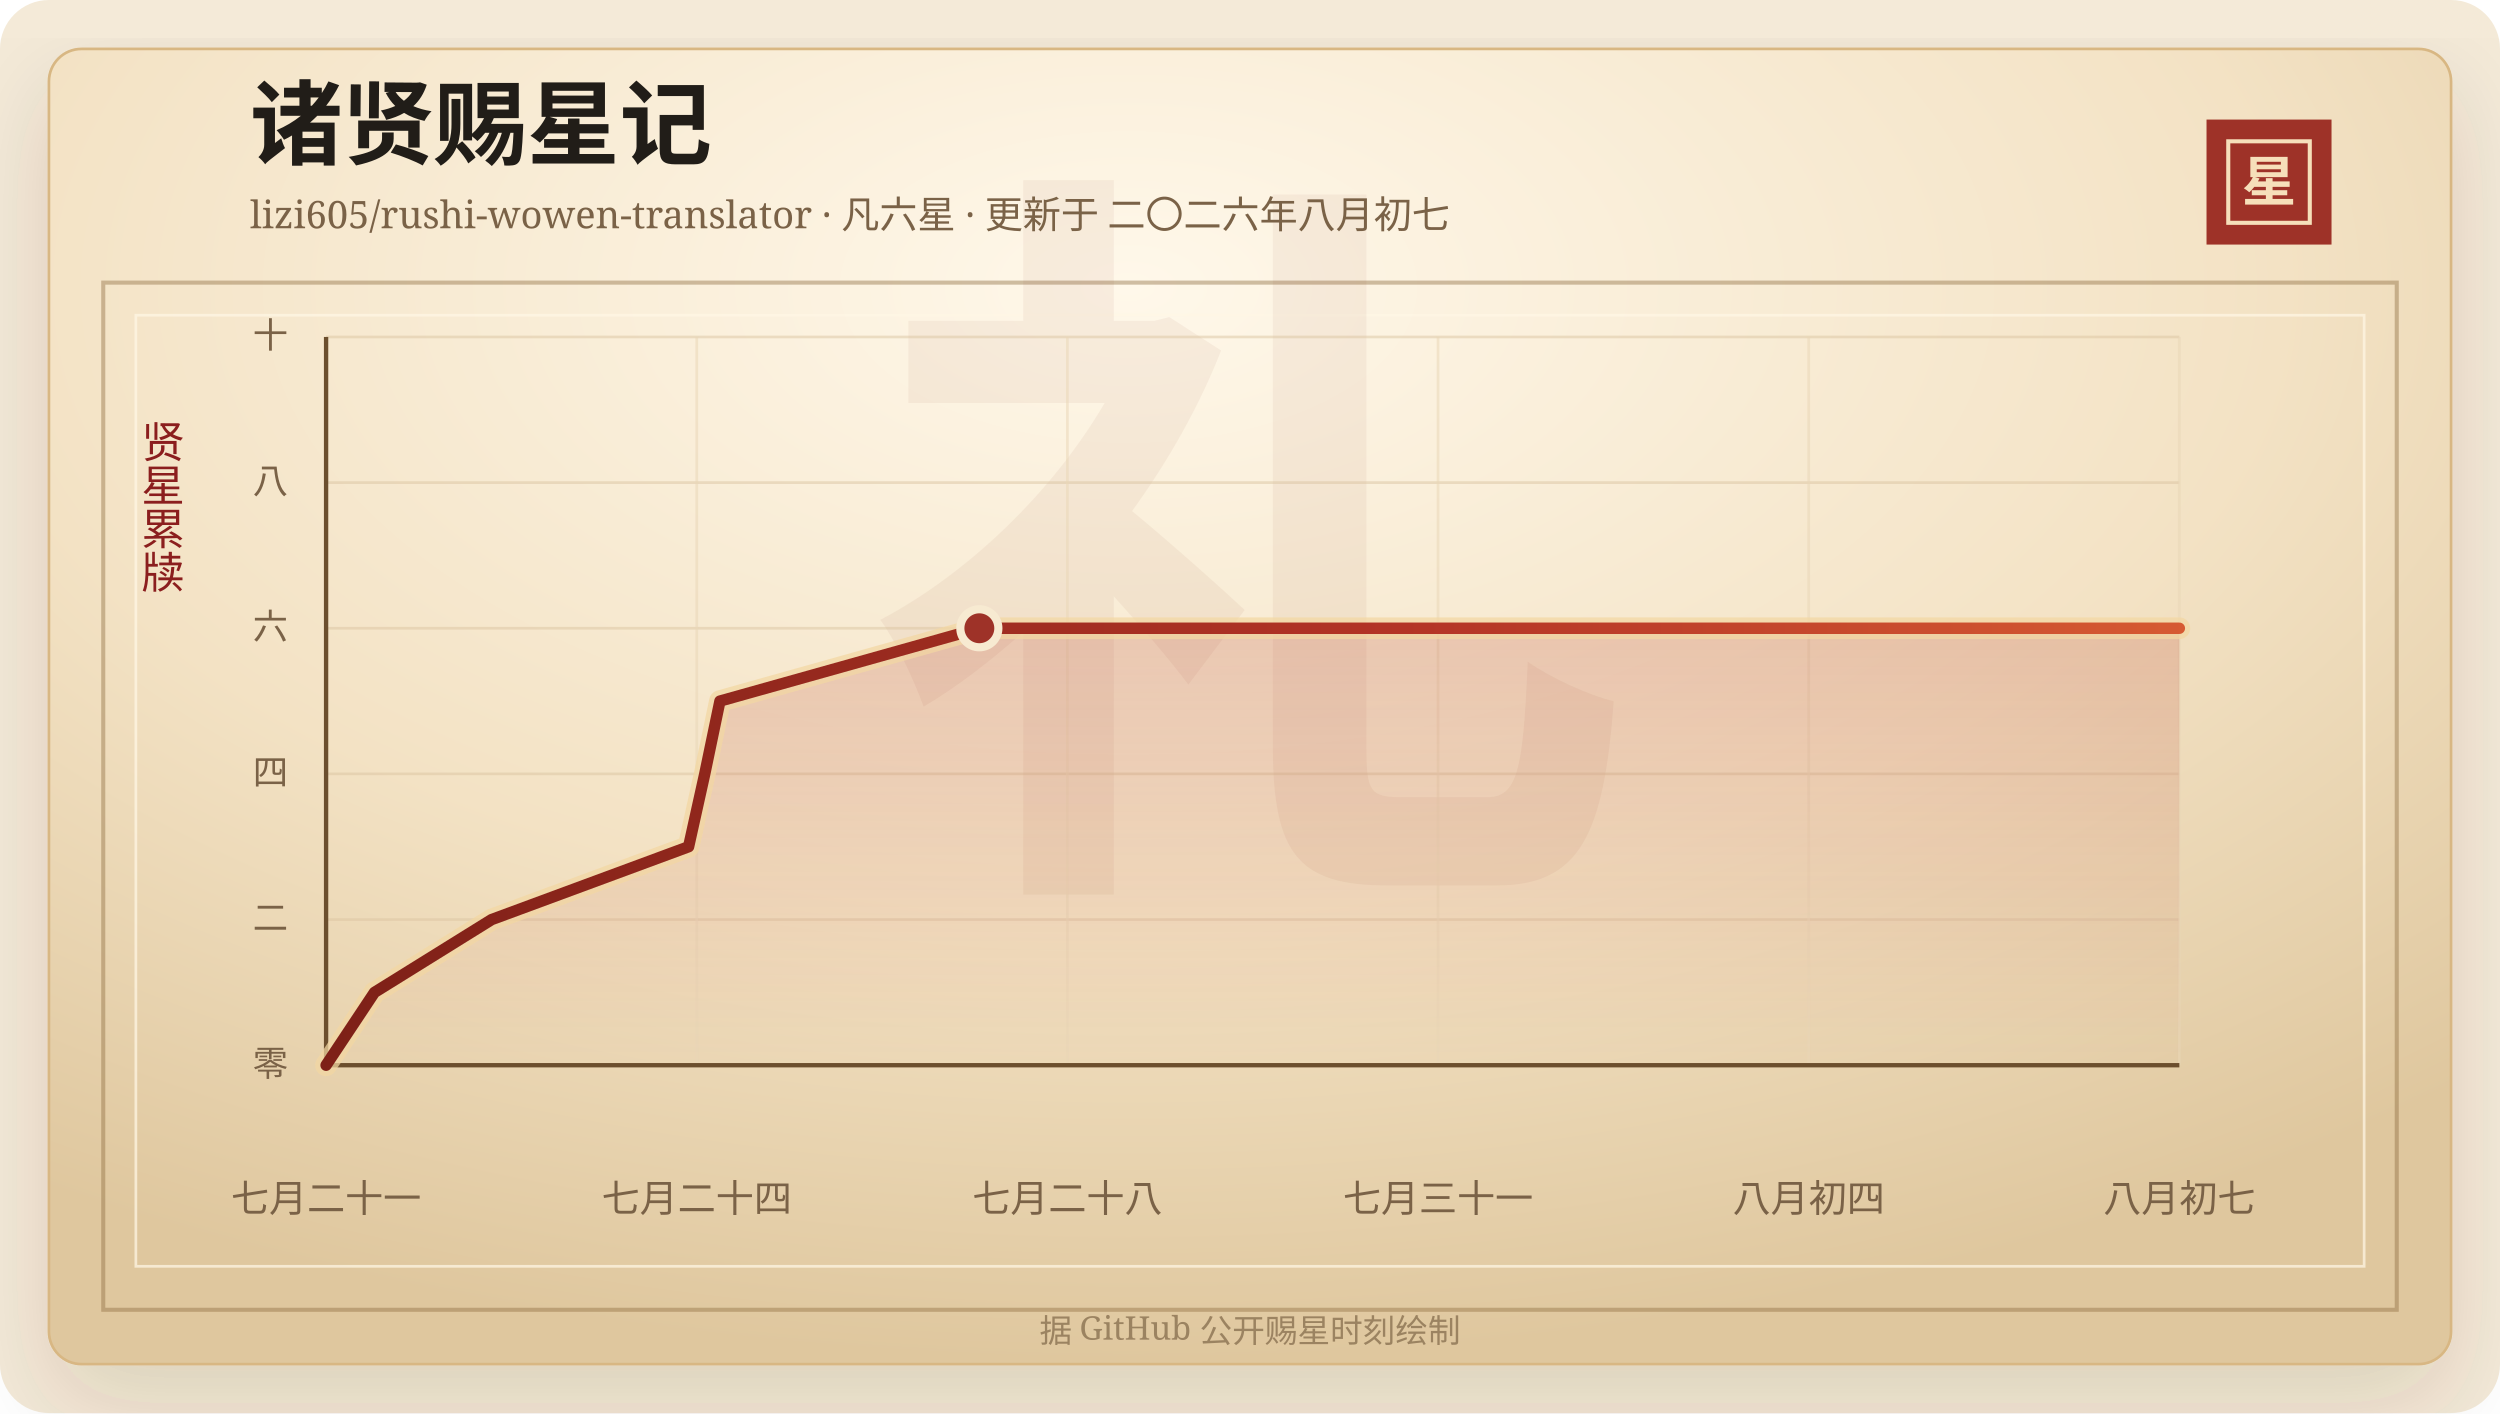
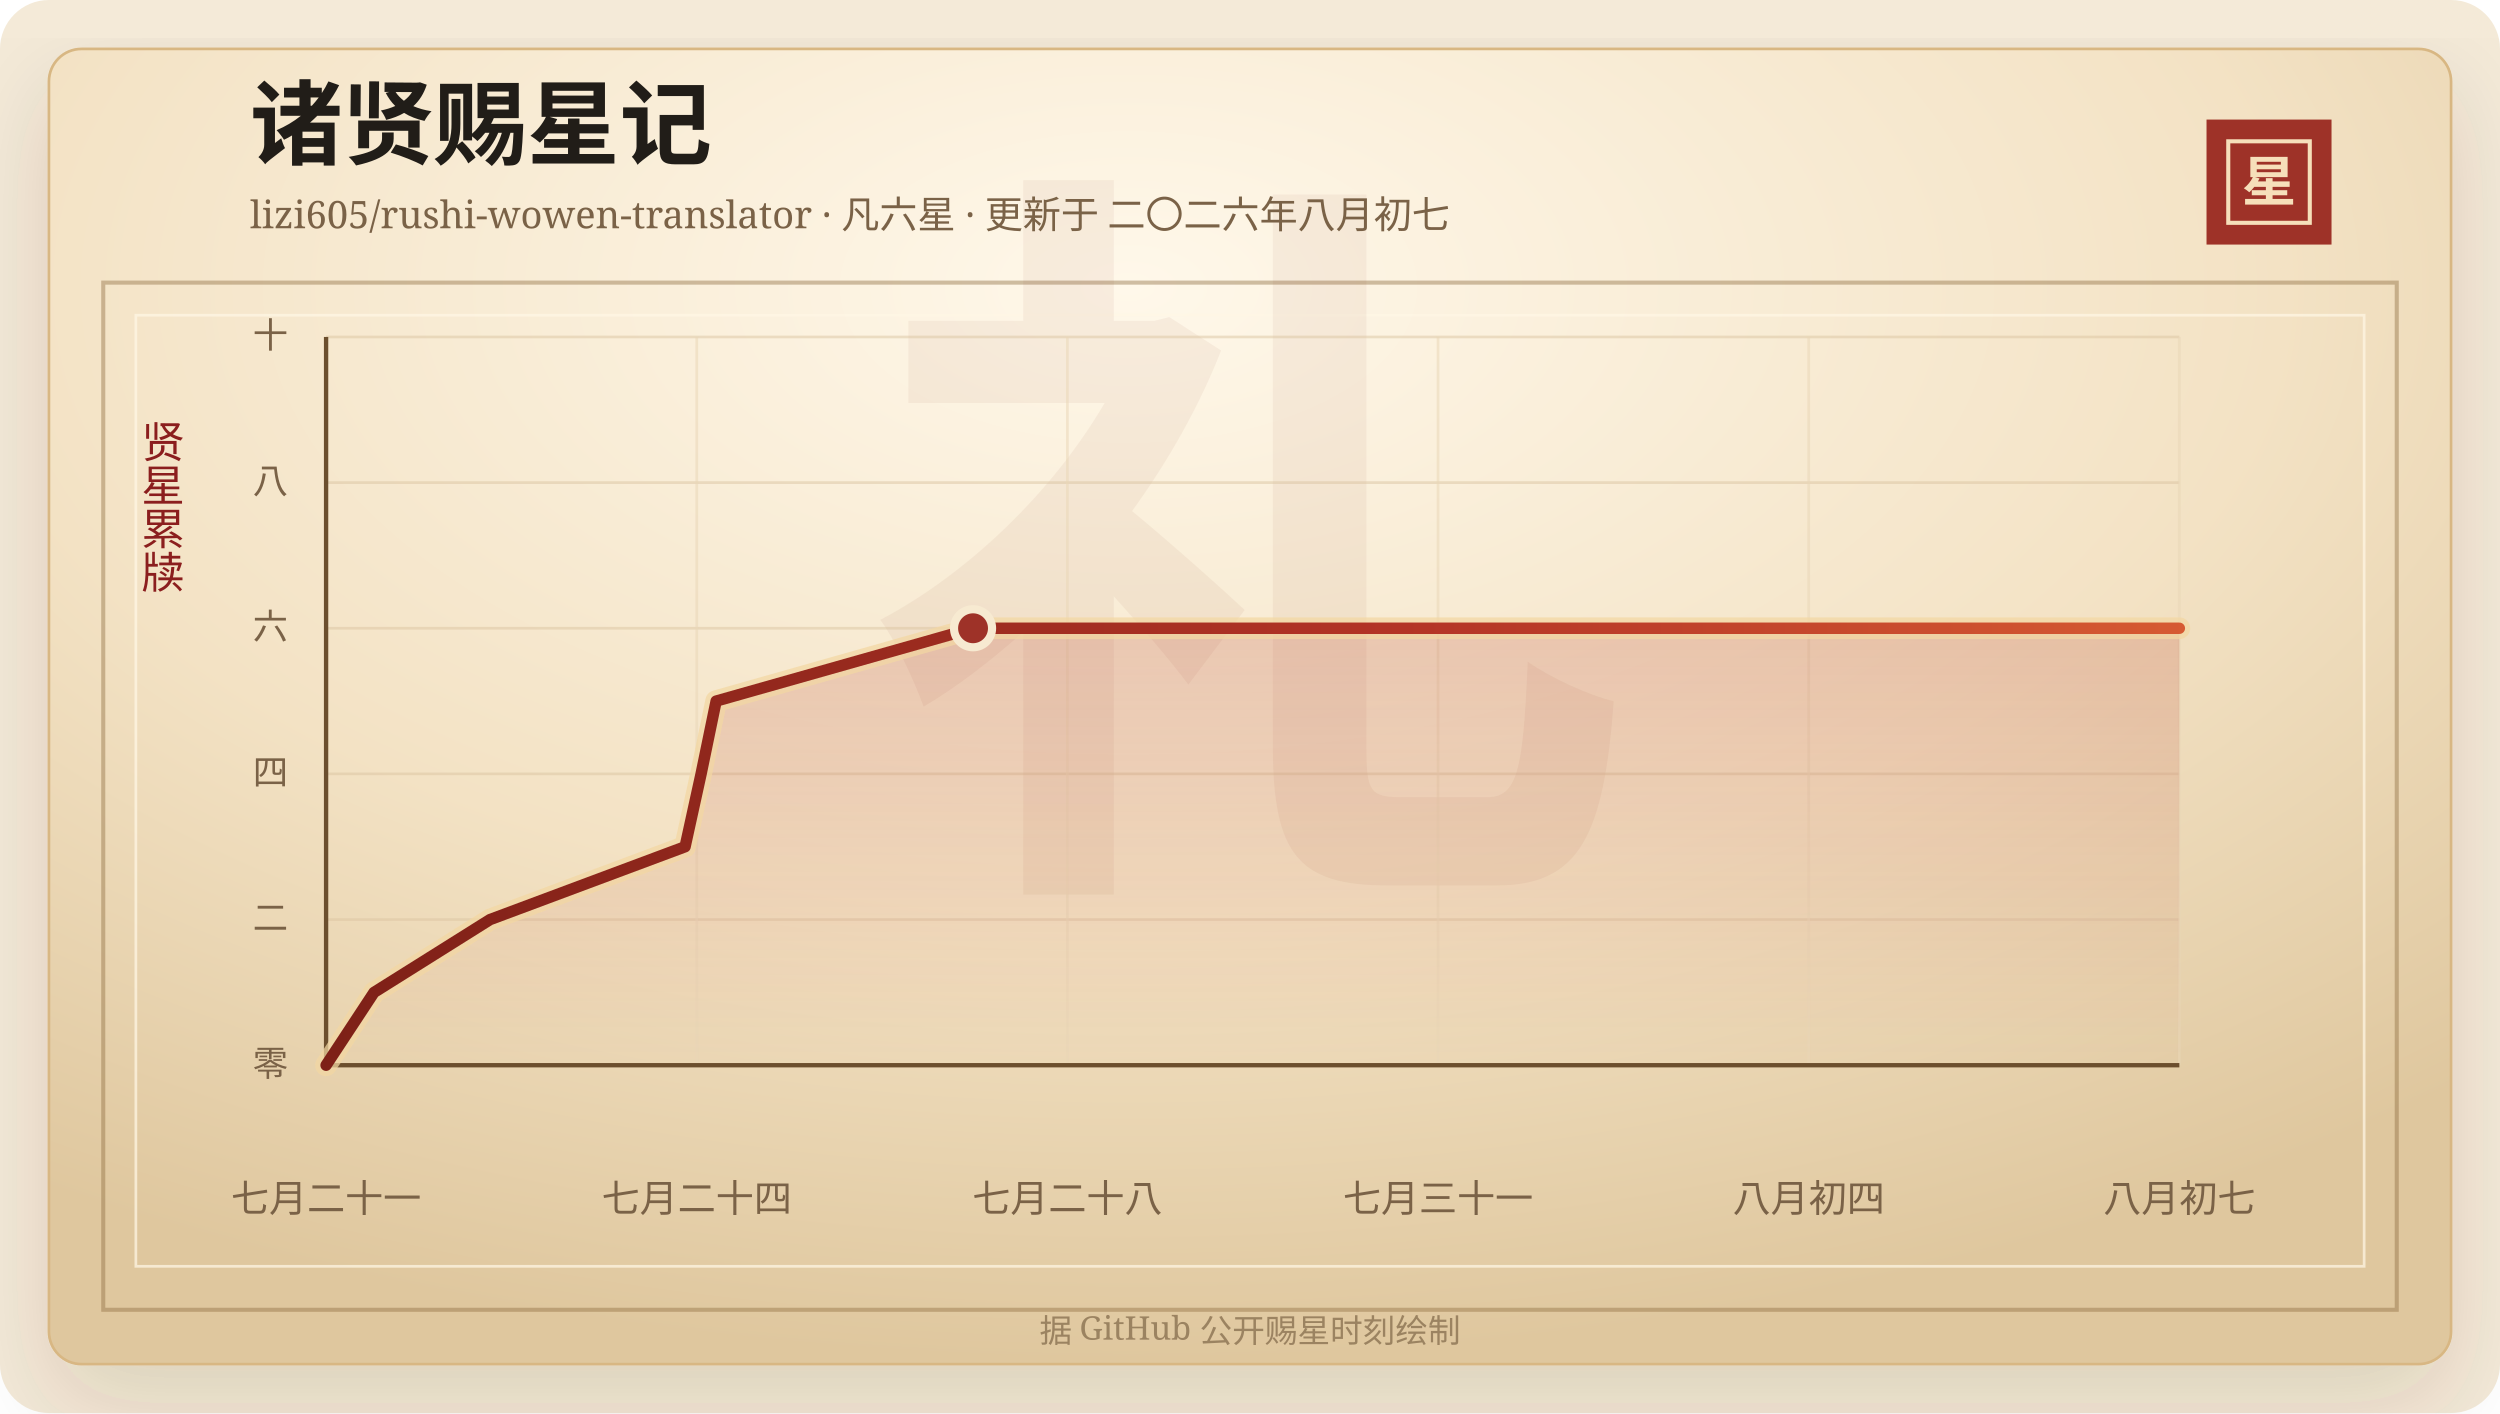
<svg xmlns="http://www.w3.org/2000/svg" width="920" height="520" viewBox="0 0 920 520" role="img" aria-labelledby="title desc">
  <defs>
    <linearGradient id="line" x1="0" x2="1" y1="0" y2="0">
      <stop offset="0%" stop-color="#7d2017" />
      <stop offset="58%" stop-color="#b33426" />
      <stop offset="100%" stop-color="#d65a32" />
    </linearGradient>
    <linearGradient id="area" x1="0" x2="0" y1="0" y2="1">
      <stop offset="0%" stop-color="#b33426" stop-opacity="0.2" />
      <stop offset="100%" stop-color="#b33426" stop-opacity="0" />
    </linearGradient>
    <radialGradient id="paper" cx="45%" cy="18%" r="82%">
      <stop offset="0%" stop-color="#fff8ea" />
      <stop offset="58%" stop-color="#f3e2c4" />
      <stop offset="100%" stop-color="#dfc79e" />
    </radialGradient>
    <filter id="shadow" x="-20%" y="-20%" width="140%" height="140%">
      <feDropShadow dx="0" dy="14" stdDeviation="18" flood-color="#3b2a20" flood-opacity="0.14" />
    </filter>
  </defs>
  <rect width="920" height="520" rx="18" fill="#f4ead8" />
  <rect x="18" y="18" width="884" height="484" rx="12" fill="url(#paper)" stroke="#d8b783" filter="url(#shadow)" />
  <rect x="38" y="104" width="844" height="378" fill="none" stroke="#8c6b3f" stroke-opacity="0.42" stroke-width="1.5" />
  <rect x="50" y="116" width="820" height="350" fill="none" stroke="#fff7e5" stroke-opacity="0.72" />
  <text x="460" y="304" text-anchor="middle" fill="#8c342a" fill-opacity="0.06" font-family="Songti SC, STSong, SimSun, serif" font-size="280" font-weight="700">礼</text>
  <text x="92" y="58" fill="#211d18" font-family="Songti SC, STSong, SimSun, serif" font-size="34" font-weight="700">诸贤赐星记</text>
  <text x="92" y="84" fill="#7a6247" font-family="Songti SC, STSong, SimSun, serif" font-size="14.0">lizi605/rushi-wowen-translator · 凡六星 · 更新于 二〇二六年八月初七</text>
  <rect x="812" y="44" width="46" height="46" fill="#9e3228" />
  <rect x="820" y="52" width="30" height="30" fill="none" stroke="#f6dfba" stroke-width="1.5" />
  <text x="835" y="74" text-anchor="middle" fill="#f6dfba" font-family="Songti SC, STSong, SimSun, serif" font-size="20" font-weight="700">星</text>
  <text x="60" y="166" text-anchor="middle" fill="#8b1e1e" font-family="Songti SC, STSong, SimSun, serif" font-size="16" writing-mode="vertical-rl">贤星累牍</text>
  <line x1="120" y1="392.00" x2="802" y2="392.00" stroke="#d9c29e" stroke-opacity="0.48" />
  <text x="106" y="396.00" text-anchor="end" fill="#7a6247" font-family="Songti SC, STSong, SimSun, serif" font-size="13">零</text>
  <line x1="120" y1="338.40" x2="802" y2="338.40" stroke="#d9c29e" stroke-opacity="0.48" />
  <text x="106" y="342.40" text-anchor="end" fill="#7a6247" font-family="Songti SC, STSong, SimSun, serif" font-size="13">二</text>
  <line x1="120" y1="284.80" x2="802" y2="284.80" stroke="#d9c29e" stroke-opacity="0.48" />
  <text x="106" y="288.80" text-anchor="end" fill="#7a6247" font-family="Songti SC, STSong, SimSun, serif" font-size="13">四</text>
  <line x1="120" y1="231.20" x2="802" y2="231.20" stroke="#d9c29e" stroke-opacity="0.48" />
  <text x="106" y="235.20" text-anchor="end" fill="#7a6247" font-family="Songti SC, STSong, SimSun, serif" font-size="13">六</text>
  <line x1="120" y1="177.60" x2="802" y2="177.60" stroke="#d9c29e" stroke-opacity="0.48" />
  <text x="106" y="181.60" text-anchor="end" fill="#7a6247" font-family="Songti SC, STSong, SimSun, serif" font-size="13">八</text>
  <line x1="120" y1="124.00" x2="802" y2="124.00" stroke="#d9c29e" stroke-opacity="0.48" />
  <text x="106" y="128.00" text-anchor="end" fill="#7a6247" font-family="Songti SC, STSong, SimSun, serif" font-size="13">十</text>
  <line x1="120.00" y1="124" x2="120.00" y2="392" stroke="#ead6b7" stroke-opacity="0.54" />
  <text x="120.00" y="446" text-anchor="middle" fill="#7a6247" font-family="Songti SC, STSong, SimSun, serif" font-size="14">七月二十一</text>
  <line x1="256.40" y1="124" x2="256.40" y2="392" stroke="#ead6b7" stroke-opacity="0.54" />
  <text x="256.40" y="446" text-anchor="middle" fill="#7a6247" font-family="Songti SC, STSong, SimSun, serif" font-size="14">七月二十四</text>
  <line x1="392.80" y1="124" x2="392.80" y2="392" stroke="#ead6b7" stroke-opacity="0.54" />
  <text x="392.80" y="446" text-anchor="middle" fill="#7a6247" font-family="Songti SC, STSong, SimSun, serif" font-size="14">七月二十八</text>
  <line x1="529.20" y1="124" x2="529.20" y2="392" stroke="#ead6b7" stroke-opacity="0.54" />
  <text x="529.20" y="446" text-anchor="middle" fill="#7a6247" font-family="Songti SC, STSong, SimSun, serif" font-size="14">七月三十一</text>
  <line x1="665.60" y1="124" x2="665.60" y2="392" stroke="#ead6b7" stroke-opacity="0.54" />
  <text x="665.60" y="446" text-anchor="middle" fill="#7a6247" font-family="Songti SC, STSong, SimSun, serif" font-size="14">八月初四</text>
  <line x1="802.00" y1="124" x2="802.00" y2="392" stroke="#ead6b7" stroke-opacity="0.54" />
  <text x="802.00" y="446" text-anchor="middle" fill="#7a6247" font-family="Songti SC, STSong, SimSun, serif" font-size="14">八月初七</text>
  <line x1="120" y1="392" x2="802" y2="392" stroke="#6c4f2e" stroke-width="1.6" />
  <line x1="120" y1="124" x2="120" y2="392" stroke="#6c4f2e" stroke-width="1.6" />
-   <polygon points="120.00,392.00 120.00,392.00 137.81,365.20 180.92,338.40 253.40,311.60 259.35,284.80 264.94,258.00 360.40,231.20 802.00,231.20 802.00,392.00" fill="url(#area)" />
-   <polyline points="120.00,392.00 137.81,365.20 180.92,338.40 253.40,311.60 259.35,284.80 264.94,258.00 360.40,231.20 802.00,231.20" fill="none" stroke="#f3d7a2" stroke-width="8" stroke-linecap="round" stroke-linejoin="round" opacity="0.72" />
-   <polyline points="120.00,392.00 137.81,365.20 180.92,338.40 253.40,311.60 259.35,284.80 264.94,258.00 360.40,231.20 802.00,231.20" fill="none" stroke="url(#line)" stroke-width="4.2" stroke-linecap="round" stroke-linejoin="round" />
-   <circle cx="360.40" cy="231.20" r="7" fill="#9e3228" stroke="#f7ead1" stroke-width="3" />
+   <polygon points="120.00,392.00 120.00,392.00 137.64,365.20 180.33,338.40 252.11,311.60 258.00,284.80 263.54,258.00 358.08,231.20 802.00,231.20 802.00,392.00" fill="url(#area)" />
+   <polyline points="120.00,392.00 137.64,365.20 180.33,338.40 252.11,311.60 258.00,284.80 263.54,258.00 358.08,231.20 802.00,231.20" fill="none" stroke="#f3d7a2" stroke-width="8" stroke-linecap="round" stroke-linejoin="round" opacity="0.72" />
+   <polyline points="120.00,392.00 137.64,365.20 180.33,338.40 252.11,311.60 258.00,284.80 263.54,258.00 358.08,231.20 802.00,231.20" fill="none" stroke="url(#line)" stroke-width="4.2" stroke-linecap="round" stroke-linejoin="round" />
+   <circle cx="358.08" cy="231.20" r="7" fill="#9e3228" stroke="#f7ead1" stroke-width="3" />
  <text x="460" y="494" text-anchor="middle" fill="#9b8361" font-family="Songti SC, STSong, SimSun, serif" font-size="12">据 GitHub 公开赐星时刻绘制</text>
</svg>
